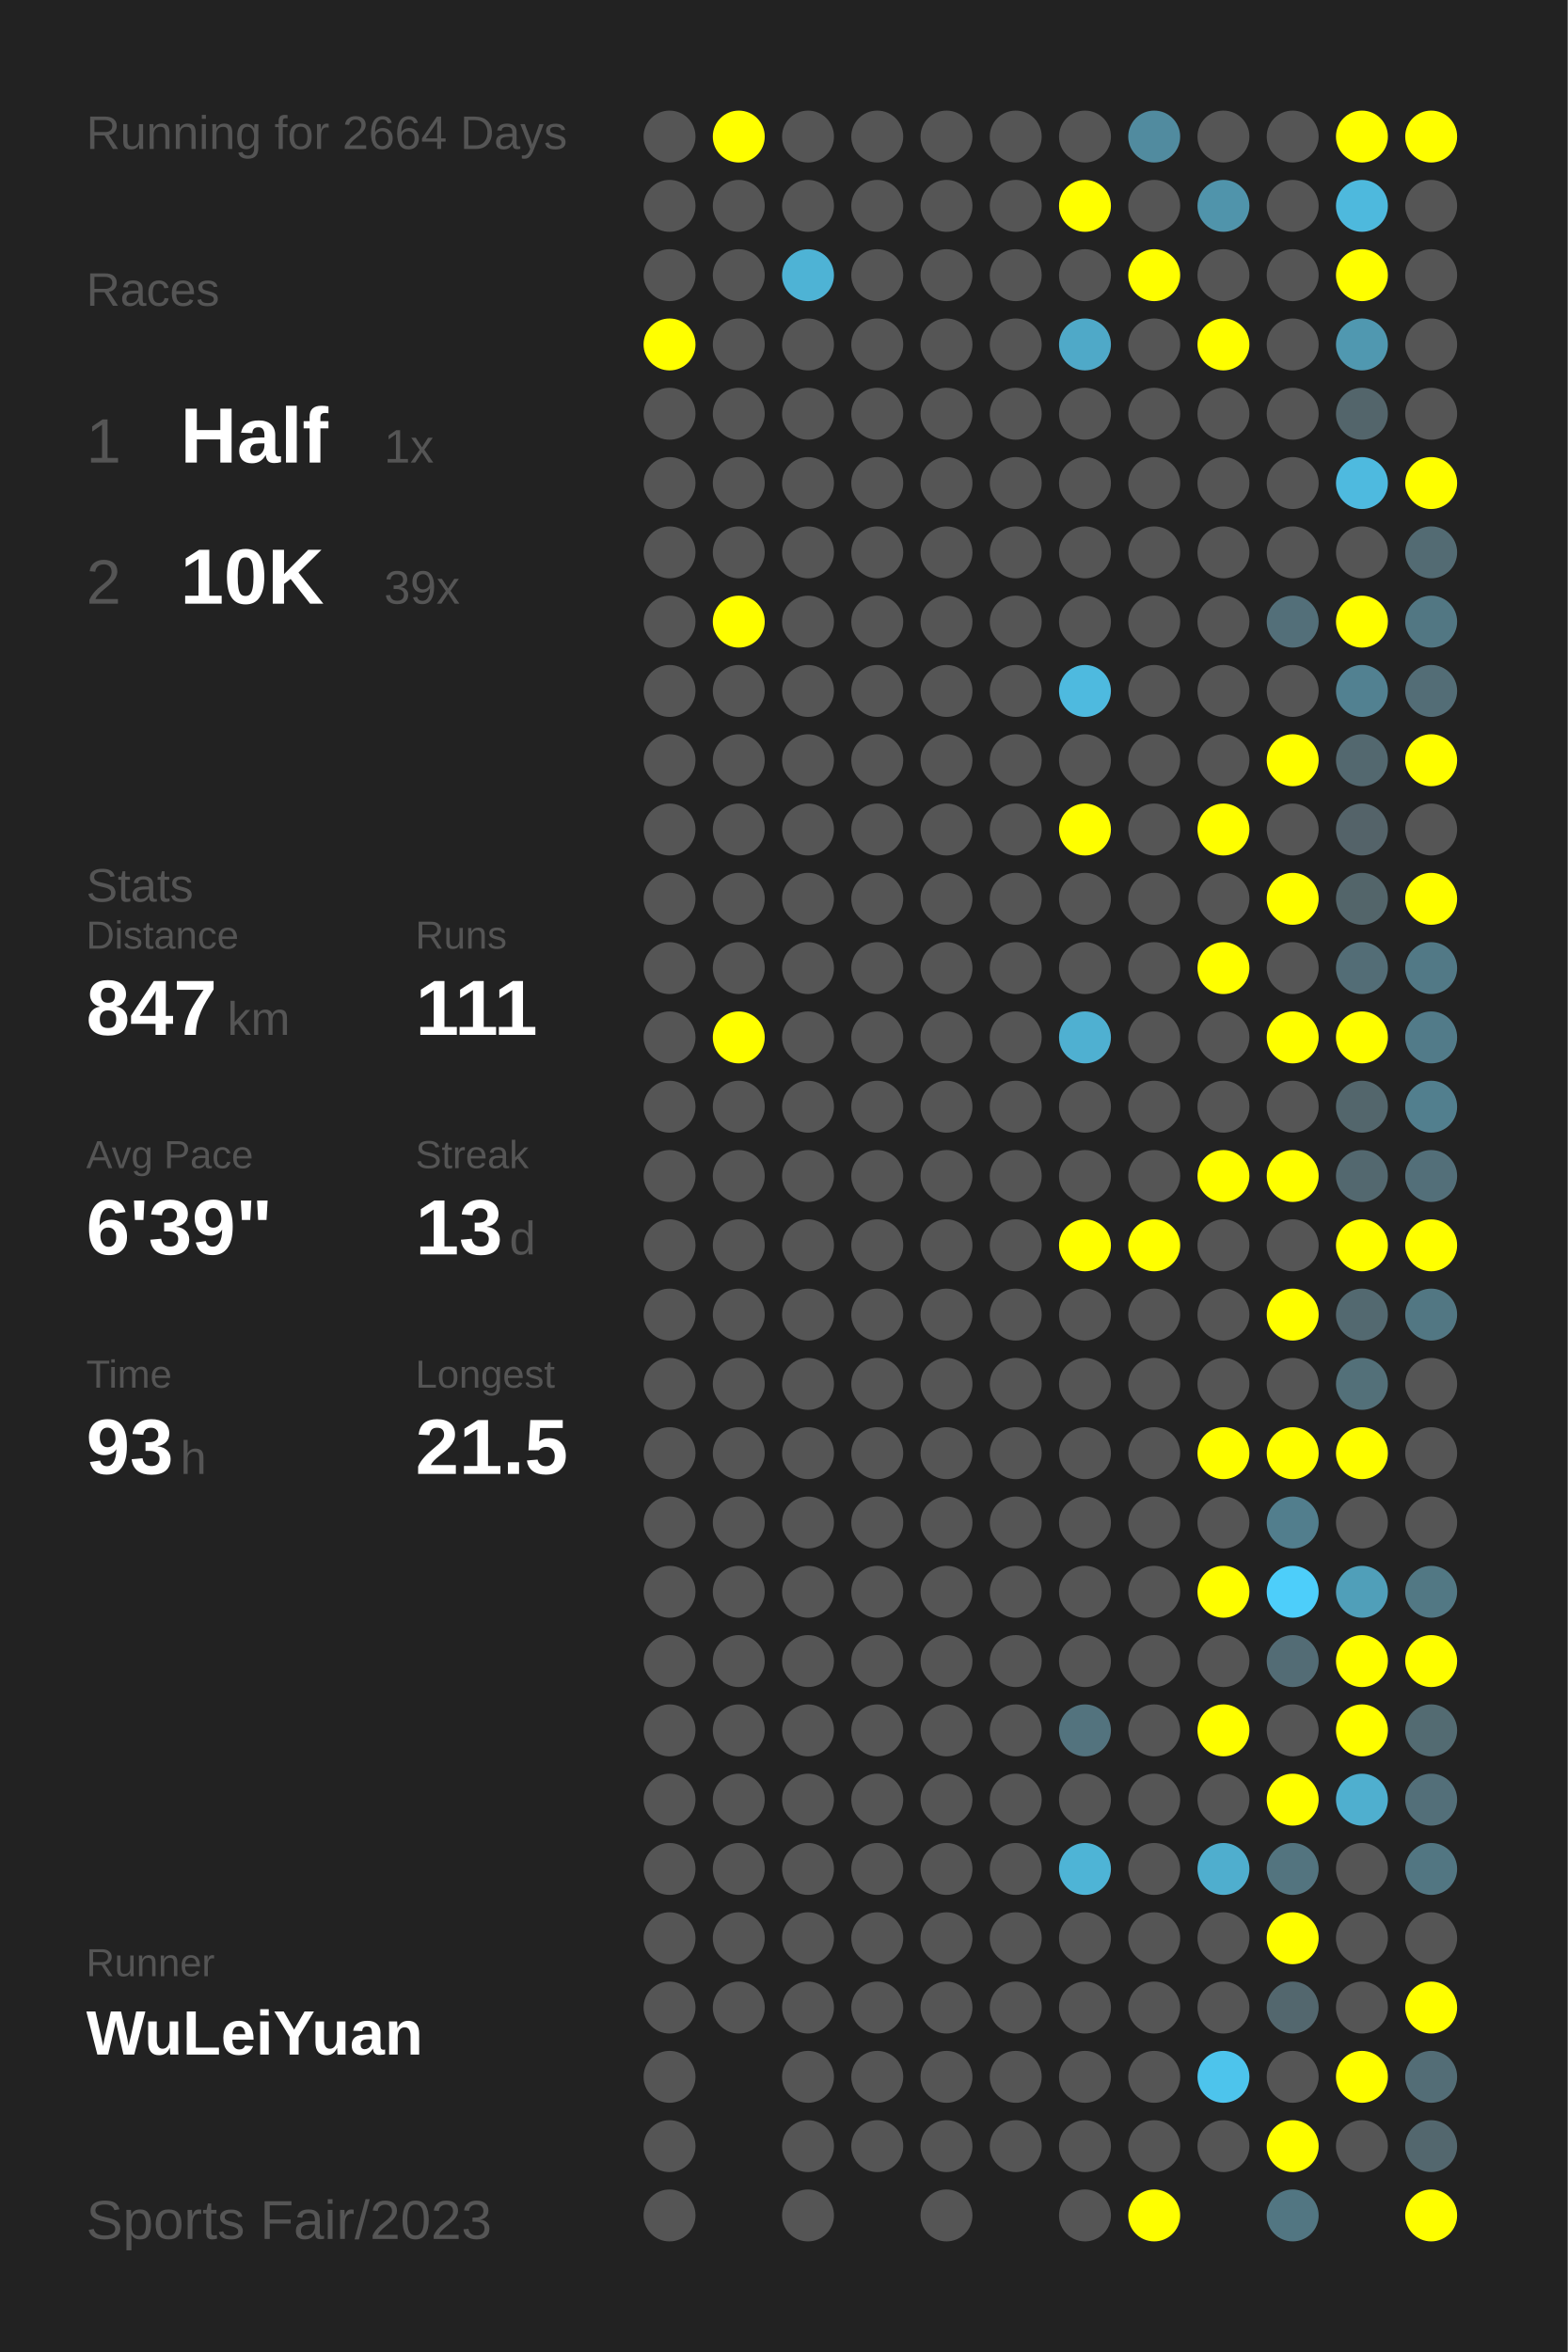
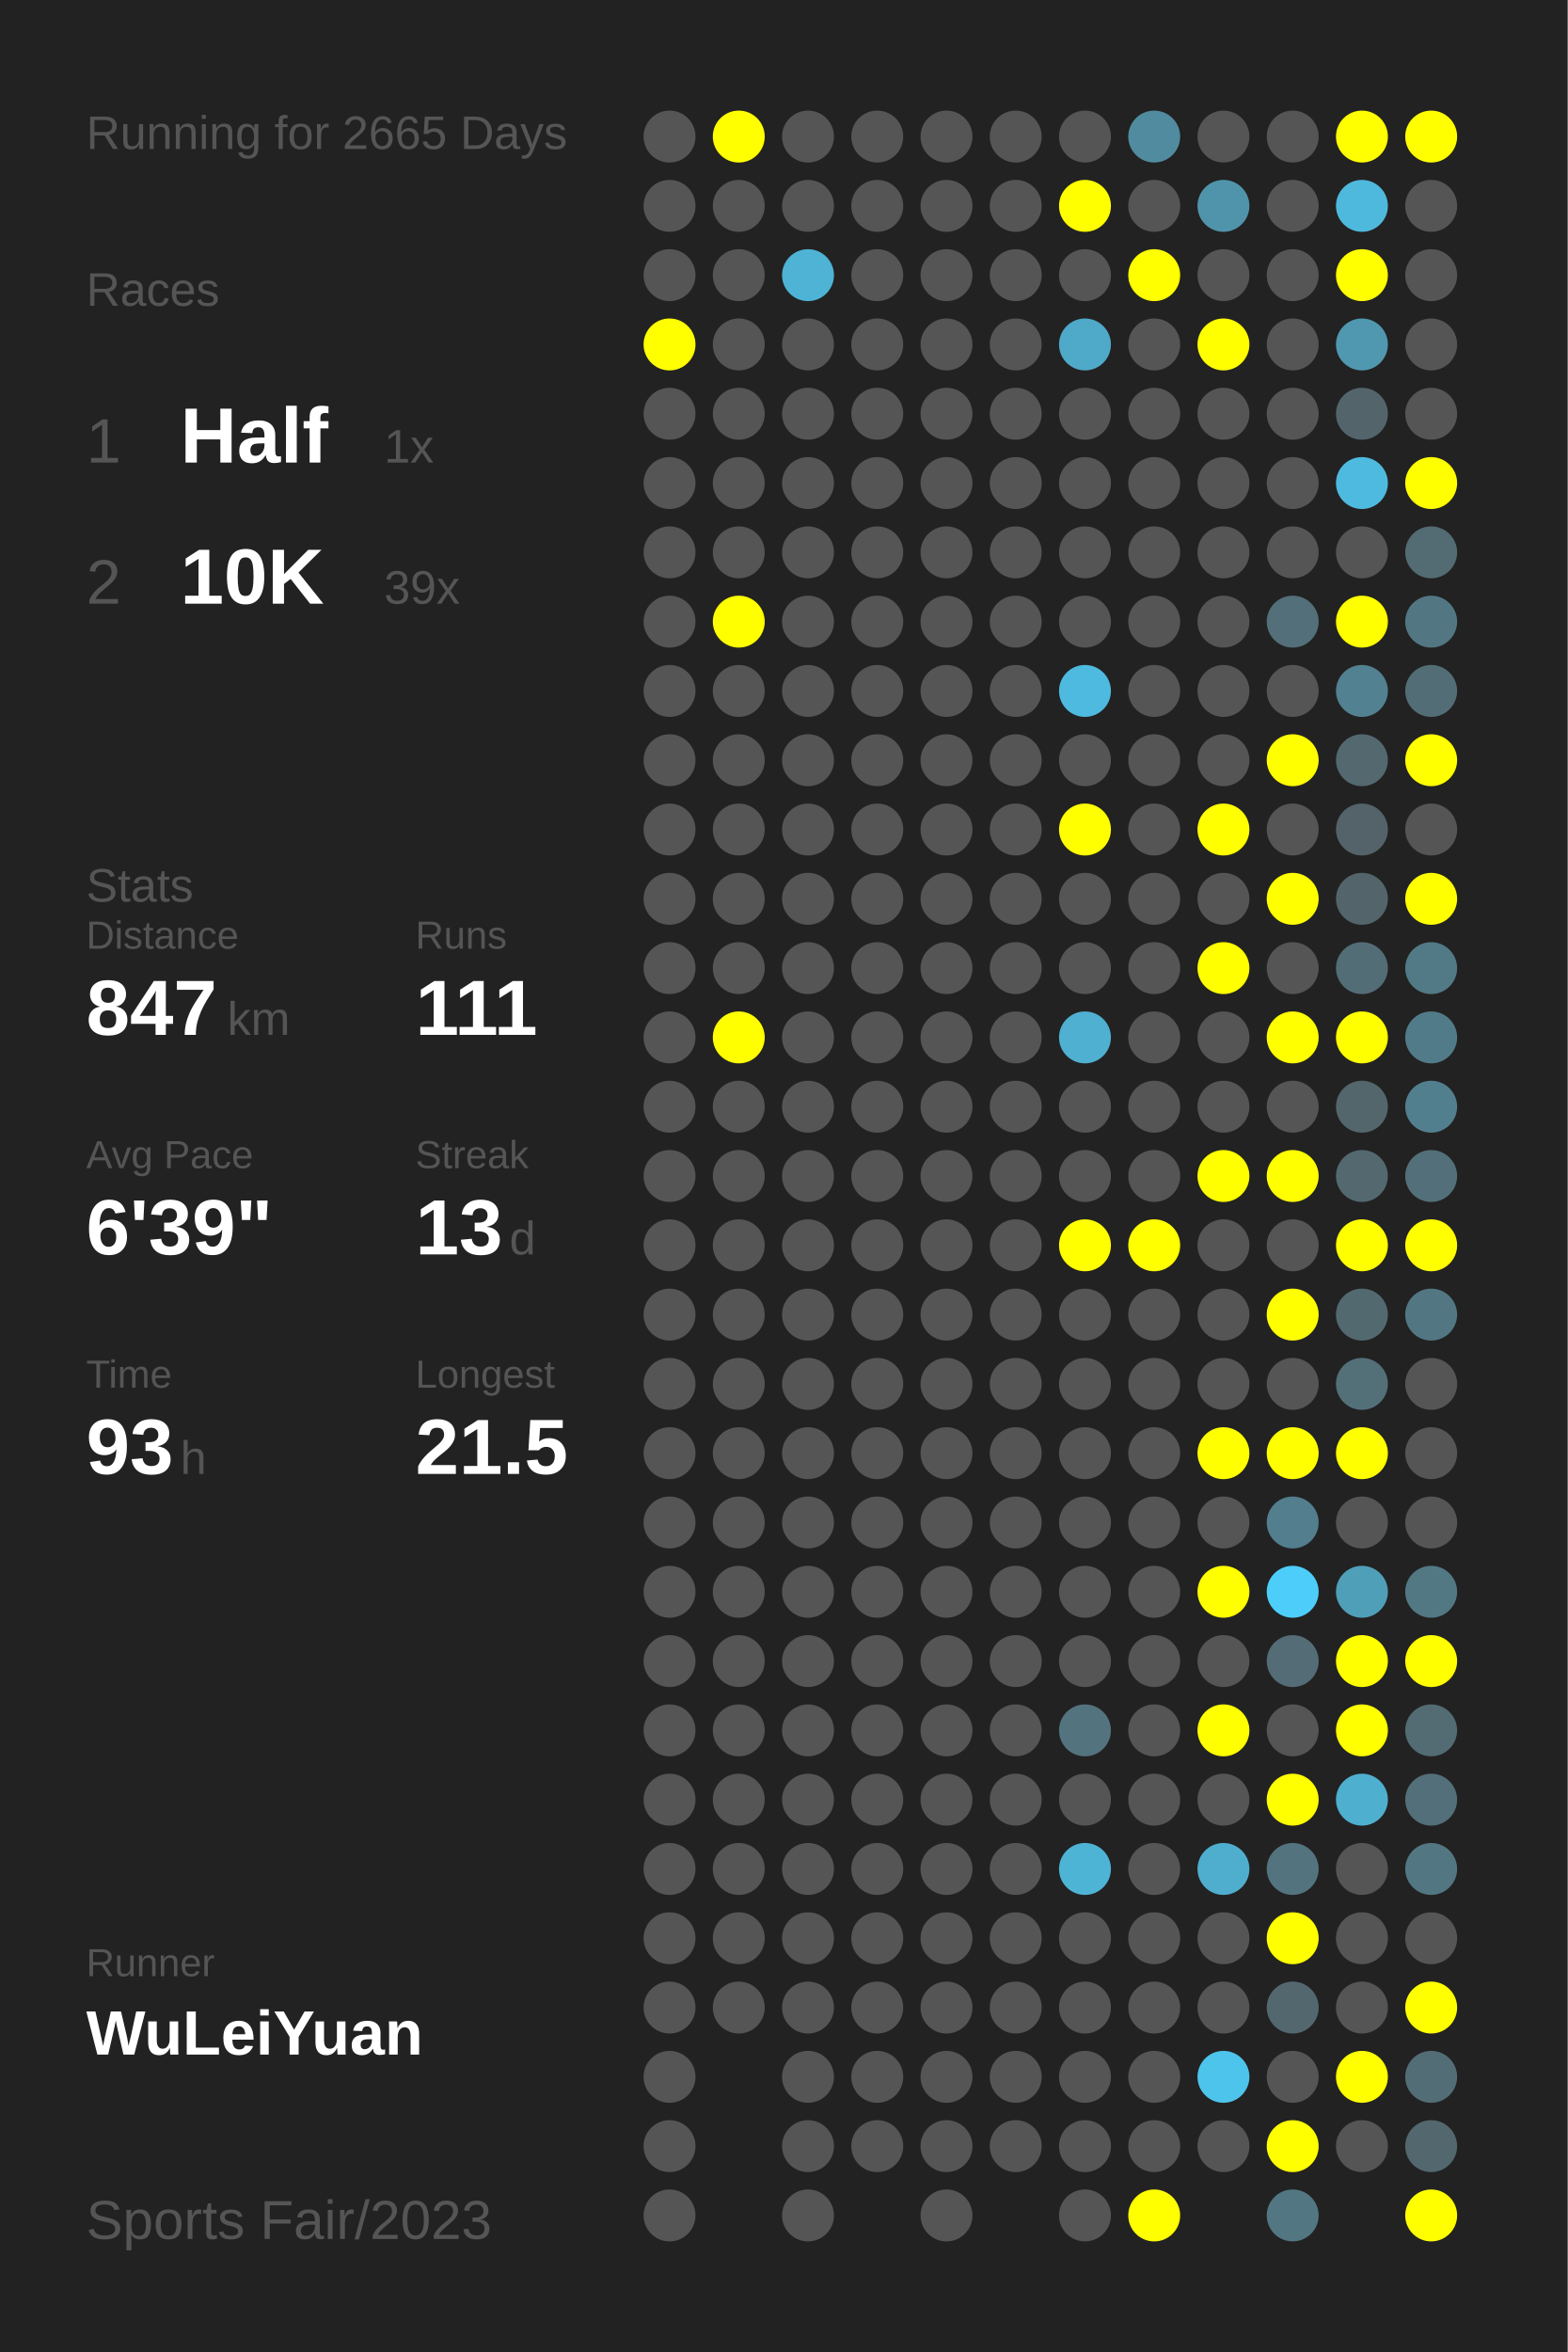
<svg xmlns="http://www.w3.org/2000/svg" baseProfile="full" height="300mm" version="1.1" viewBox="0,0,200,300" width="200mm">
  <defs />
  <rect fill="#222222" height="300" width="200" x="0" y="0" />
-   <text fill="#555555" style="font-size:6px; font-family:Arial;" x="11" y="19">Running for 2664 Days</text>
+   <text fill="#555555" style="font-size:6px; font-family:Arial;" x="11" y="19">Running for 2665 Days</text>
  <text fill="#555555" style="font-size:6px; font-family:Arial;" x="11" y="39">Races</text>
  <text fill="#555555" style="font-size:8px; font-family:Arial;" x="11" y="59">1</text>
  <text fill="#FFFFFF" style="font-size:10px; font-family:Arial; font-weight:bold;" x="23" y="59">Half</text>
  <text fill="#555555" style="font-size:6px; font-family:Arial;" x="49" y="59">1x</text>
  <text fill="#555555" style="font-size:8px; font-family:Arial;" x="11" y="77">2</text>
  <text fill="#FFFFFF" style="font-size:10px; font-family:Arial; font-weight:bold;" x="23" y="77">10K</text>
  <text fill="#555555" style="font-size:6px; font-family:Arial;" x="49" y="77">39x</text>
  <text fill="#555555" style="font-size:6px; font-family:Arial;" x="11" y="115">Stats</text>
  <text fill="#555555" style="font-size:5px; font-family:Arial;" x="11" y="121">Distance</text>
  <text fill="#FFFFFF" style="font-size:10px; font-family:Arial; font-weight:bold;" x="11" y="132">847</text>
  <text fill="#555555" style="font-size:6px; font-family:Arial;" x="29" y="132">km</text>
  <text fill="#555555" style="font-size:5px; font-family:Arial;" x="53" y="121">Runs</text>
  <text fill="#FFFFFF" style="font-size:10px; font-family:Arial; font-weight:bold;" x="53" y="132">111</text>
  <text fill="#555555" style="font-size:5px; font-family:Arial;" x="11" y="149">Avg Pace</text>
  <text fill="#FFFFFF" style="font-size:10px; font-family:Arial; font-weight:bold;" x="11" y="160">6'39"</text>
  <text fill="#555555" style="font-size:5px; font-family:Arial;" x="53" y="149">Streak</text>
  <text fill="#FFFFFF" style="font-size:10px; font-family:Arial; font-weight:bold;" x="53" y="160">13</text>
  <text fill="#555555" style="font-size:6px; font-family:Arial;" x="65" y="160">d</text>
  <text fill="#555555" style="font-size:5px; font-family:Arial;" x="11" y="177">Time</text>
  <text fill="#FFFFFF" style="font-size:10px; font-family:Arial; font-weight:bold;" x="11" y="188">93</text>
  <text fill="#555555" style="font-size:6px; font-family:Arial;" x="23" y="188">h</text>
  <text fill="#555555" style="font-size:5px; font-family:Arial;" x="53" y="177">Longest</text>
  <text fill="#FFFFFF" style="font-size:10px; font-family:Arial; font-weight:bold;" x="53" y="188">21.5</text>
  <text fill="#555555" style="font-size:5px; font-family:Arial;" x="11" y="252.065">Runner</text>
  <text fill="#FFFFFF" style="font-size:8px; font-family:Arial; font-weight:bold;" x="11" y="262.065">WuLeiYuan</text>
  <text fill="#555555" style="font-size:7px; font-family:Arial;" x="11" y="285.581">Sports Fair/2023</text>
  <circle cx="85.417" cy="17.419" fill="#555555" r="3.312" />
  <circle cx="85.417" cy="26.258" fill="#555555" r="3.312" />
  <circle cx="85.417" cy="35.097" fill="#555555" r="3.312" />
  <circle cx="85.417" cy="43.935" fill="#FFFF00" r="3.312" />
  <circle cx="85.417" cy="52.774" fill="#555555" r="3.312" />
  <circle cx="85.417" cy="61.613" fill="#555555" r="3.312" />
  <circle cx="85.417" cy="70.452" fill="#555555" r="3.312" />
  <circle cx="85.417" cy="79.29" fill="#555555" r="3.312" />
  <circle cx="85.417" cy="88.129" fill="#555555" r="3.312" />
  <circle cx="85.417" cy="96.968" fill="#555555" r="3.312" />
  <circle cx="85.417" cy="105.806" fill="#555555" r="3.312" />
  <circle cx="85.417" cy="114.645" fill="#555555" r="3.312" />
  <circle cx="85.417" cy="123.484" fill="#555555" r="3.312" />
  <circle cx="85.417" cy="132.323" fill="#555555" r="3.312" />
  <circle cx="85.417" cy="141.161" fill="#555555" r="3.312" />
  <circle cx="85.417" cy="150" fill="#555555" r="3.312" />
  <circle cx="85.417" cy="158.839" fill="#555555" r="3.312" />
  <circle cx="85.417" cy="167.677" fill="#555555" r="3.312" />
  <circle cx="85.417" cy="176.516" fill="#555555" r="3.312" />
  <circle cx="85.417" cy="185.355" fill="#555555" r="3.312" />
  <circle cx="85.417" cy="194.194" fill="#555555" r="3.312" />
  <circle cx="85.417" cy="203.032" fill="#555555" r="3.312" />
  <circle cx="85.417" cy="211.871" fill="#555555" r="3.312" />
  <circle cx="85.417" cy="220.71" fill="#555555" r="3.312" />
  <circle cx="85.417" cy="229.548" fill="#555555" r="3.312" />
  <circle cx="85.417" cy="238.387" fill="#555555" r="3.312" />
  <circle cx="85.417" cy="247.226" fill="#555555" r="3.312" />
  <circle cx="85.417" cy="256.065" fill="#555555" r="3.312" />
  <circle cx="85.417" cy="264.903" fill="#555555" r="3.312" />
  <circle cx="85.417" cy="273.742" fill="#555555" r="3.312" />
  <circle cx="85.417" cy="282.581" fill="#555555" r="3.312" />
  <circle cx="94.25" cy="17.419" fill="#FFFF00" r="3.312" />
  <circle cx="94.25" cy="26.258" fill="#555555" r="3.312" />
  <circle cx="94.25" cy="35.097" fill="#555555" r="3.312" />
  <circle cx="94.25" cy="43.935" fill="#555555" r="3.312" />
  <circle cx="94.25" cy="52.774" fill="#555555" r="3.312" />
  <circle cx="94.25" cy="61.613" fill="#555555" r="3.312" />
  <circle cx="94.25" cy="70.452" fill="#555555" r="3.312" />
  <circle cx="94.25" cy="79.29" fill="#FFFF00" r="3.312" />
  <circle cx="94.25" cy="88.129" fill="#555555" r="3.312" />
  <circle cx="94.25" cy="96.968" fill="#555555" r="3.312" />
  <circle cx="94.25" cy="105.806" fill="#555555" r="3.312" />
  <circle cx="94.25" cy="114.645" fill="#555555" r="3.312" />
  <circle cx="94.25" cy="123.484" fill="#555555" r="3.312" />
  <circle cx="94.25" cy="132.323" fill="#FFFF00" r="3.312" />
  <circle cx="94.25" cy="141.161" fill="#555555" r="3.312" />
  <circle cx="94.25" cy="150" fill="#555555" r="3.312" />
  <circle cx="94.25" cy="158.839" fill="#555555" r="3.312" />
  <circle cx="94.25" cy="167.677" fill="#555555" r="3.312" />
  <circle cx="94.25" cy="176.516" fill="#555555" r="3.312" />
  <circle cx="94.25" cy="185.355" fill="#555555" r="3.312" />
  <circle cx="94.25" cy="194.194" fill="#555555" r="3.312" />
  <circle cx="94.25" cy="203.032" fill="#555555" r="3.312" />
  <circle cx="94.25" cy="211.871" fill="#555555" r="3.312" />
  <circle cx="94.25" cy="220.71" fill="#555555" r="3.312" />
  <circle cx="94.25" cy="229.548" fill="#555555" r="3.312" />
  <circle cx="94.25" cy="238.387" fill="#555555" r="3.312" />
  <circle cx="94.25" cy="247.226" fill="#555555" r="3.312" />
  <circle cx="94.25" cy="256.065" fill="#555555" r="3.312" />
  <circle cx="103.083" cy="17.419" fill="#555555" r="3.312" />
  <circle cx="103.083" cy="26.258" fill="#555555" r="3.312" />
  <circle cx="103.083" cy="35.097" fill="#4eb3d5" r="3.312" />
  <circle cx="103.083" cy="43.935" fill="#555555" r="3.312" />
  <circle cx="103.083" cy="52.774" fill="#555555" r="3.312" />
  <circle cx="103.083" cy="61.613" fill="#555555" r="3.312" />
  <circle cx="103.083" cy="70.452" fill="#555555" r="3.312" />
  <circle cx="103.083" cy="79.29" fill="#555555" r="3.312" />
  <circle cx="103.083" cy="88.129" fill="#555555" r="3.312" />
  <circle cx="103.083" cy="96.968" fill="#555555" r="3.312" />
  <circle cx="103.083" cy="105.806" fill="#555555" r="3.312" />
  <circle cx="103.083" cy="114.645" fill="#555555" r="3.312" />
  <circle cx="103.083" cy="123.484" fill="#555555" r="3.312" />
  <circle cx="103.083" cy="132.323" fill="#555555" r="3.312" />
  <circle cx="103.083" cy="141.161" fill="#555555" r="3.312" />
  <circle cx="103.083" cy="150" fill="#555555" r="3.312" />
  <circle cx="103.083" cy="158.839" fill="#555555" r="3.312" />
  <circle cx="103.083" cy="167.677" fill="#555555" r="3.312" />
  <circle cx="103.083" cy="176.516" fill="#555555" r="3.312" />
  <circle cx="103.083" cy="185.355" fill="#555555" r="3.312" />
  <circle cx="103.083" cy="194.194" fill="#555555" r="3.312" />
  <circle cx="103.083" cy="203.032" fill="#555555" r="3.312" />
  <circle cx="103.083" cy="211.871" fill="#555555" r="3.312" />
  <circle cx="103.083" cy="220.71" fill="#555555" r="3.312" />
  <circle cx="103.083" cy="229.548" fill="#555555" r="3.312" />
  <circle cx="103.083" cy="238.387" fill="#555555" r="3.312" />
  <circle cx="103.083" cy="247.226" fill="#555555" r="3.312" />
  <circle cx="103.083" cy="256.065" fill="#555555" r="3.312" />
  <circle cx="103.083" cy="264.903" fill="#555555" r="3.312" />
  <circle cx="103.083" cy="273.742" fill="#555555" r="3.312" />
  <circle cx="103.083" cy="282.581" fill="#555555" r="3.312" />
  <circle cx="111.917" cy="17.419" fill="#555555" r="3.312" />
  <circle cx="111.917" cy="26.258" fill="#555555" r="3.312" />
  <circle cx="111.917" cy="35.097" fill="#555555" r="3.312" />
  <circle cx="111.917" cy="43.935" fill="#555555" r="3.312" />
  <circle cx="111.917" cy="52.774" fill="#555555" r="3.312" />
  <circle cx="111.917" cy="61.613" fill="#555555" r="3.312" />
  <circle cx="111.917" cy="70.452" fill="#555555" r="3.312" />
  <circle cx="111.917" cy="79.29" fill="#555555" r="3.312" />
  <circle cx="111.917" cy="88.129" fill="#555555" r="3.312" />
  <circle cx="111.917" cy="96.968" fill="#555555" r="3.312" />
  <circle cx="111.917" cy="105.806" fill="#555555" r="3.312" />
  <circle cx="111.917" cy="114.645" fill="#555555" r="3.312" />
  <circle cx="111.917" cy="123.484" fill="#555555" r="3.312" />
  <circle cx="111.917" cy="132.323" fill="#555555" r="3.312" />
  <circle cx="111.917" cy="141.161" fill="#555555" r="3.312" />
  <circle cx="111.917" cy="150" fill="#555555" r="3.312" />
  <circle cx="111.917" cy="158.839" fill="#555555" r="3.312" />
  <circle cx="111.917" cy="167.677" fill="#555555" r="3.312" />
  <circle cx="111.917" cy="176.516" fill="#555555" r="3.312" />
  <circle cx="111.917" cy="185.355" fill="#555555" r="3.312" />
  <circle cx="111.917" cy="194.194" fill="#555555" r="3.312" />
  <circle cx="111.917" cy="203.032" fill="#555555" r="3.312" />
  <circle cx="111.917" cy="211.871" fill="#555555" r="3.312" />
  <circle cx="111.917" cy="220.71" fill="#555555" r="3.312" />
  <circle cx="111.917" cy="229.548" fill="#555555" r="3.312" />
  <circle cx="111.917" cy="238.387" fill="#555555" r="3.312" />
  <circle cx="111.917" cy="247.226" fill="#555555" r="3.312" />
  <circle cx="111.917" cy="256.065" fill="#555555" r="3.312" />
  <circle cx="111.917" cy="264.903" fill="#555555" r="3.312" />
  <circle cx="111.917" cy="273.742" fill="#555555" r="3.312" />
  <circle cx="120.75" cy="17.419" fill="#555555" r="3.312" />
  <circle cx="120.75" cy="26.258" fill="#555555" r="3.312" />
  <circle cx="120.75" cy="35.097" fill="#555555" r="3.312" />
  <circle cx="120.75" cy="43.935" fill="#555555" r="3.312" />
  <circle cx="120.75" cy="52.774" fill="#555555" r="3.312" />
  <circle cx="120.75" cy="61.613" fill="#555555" r="3.312" />
  <circle cx="120.75" cy="70.452" fill="#555555" r="3.312" />
  <circle cx="120.75" cy="79.29" fill="#555555" r="3.312" />
  <circle cx="120.75" cy="88.129" fill="#555555" r="3.312" />
  <circle cx="120.75" cy="96.968" fill="#555555" r="3.312" />
  <circle cx="120.75" cy="105.806" fill="#555555" r="3.312" />
  <circle cx="120.75" cy="114.645" fill="#555555" r="3.312" />
  <circle cx="120.75" cy="123.484" fill="#555555" r="3.312" />
  <circle cx="120.75" cy="132.323" fill="#555555" r="3.312" />
  <circle cx="120.75" cy="141.161" fill="#555555" r="3.312" />
  <circle cx="120.75" cy="150" fill="#555555" r="3.312" />
  <circle cx="120.75" cy="158.839" fill="#555555" r="3.312" />
  <circle cx="120.75" cy="167.677" fill="#555555" r="3.312" />
  <circle cx="120.75" cy="176.516" fill="#555555" r="3.312" />
  <circle cx="120.75" cy="185.355" fill="#555555" r="3.312" />
  <circle cx="120.75" cy="194.194" fill="#555555" r="3.312" />
  <circle cx="120.75" cy="203.032" fill="#555555" r="3.312" />
  <circle cx="120.75" cy="211.871" fill="#555555" r="3.312" />
  <circle cx="120.75" cy="220.71" fill="#555555" r="3.312" />
  <circle cx="120.75" cy="229.548" fill="#555555" r="3.312" />
  <circle cx="120.75" cy="238.387" fill="#555555" r="3.312" />
  <circle cx="120.75" cy="247.226" fill="#555555" r="3.312" />
  <circle cx="120.75" cy="256.065" fill="#555555" r="3.312" />
  <circle cx="120.75" cy="264.903" fill="#555555" r="3.312" />
  <circle cx="120.75" cy="273.742" fill="#555555" r="3.312" />
  <circle cx="120.75" cy="282.581" fill="#555555" r="3.312" />
  <circle cx="129.583" cy="17.419" fill="#555555" r="3.312" />
  <circle cx="129.583" cy="26.258" fill="#555555" r="3.312" />
  <circle cx="129.583" cy="35.097" fill="#555555" r="3.312" />
  <circle cx="129.583" cy="43.935" fill="#555555" r="3.312" />
  <circle cx="129.583" cy="52.774" fill="#555555" r="3.312" />
  <circle cx="129.583" cy="61.613" fill="#555555" r="3.312" />
  <circle cx="129.583" cy="70.452" fill="#555555" r="3.312" />
  <circle cx="129.583" cy="79.29" fill="#555555" r="3.312" />
  <circle cx="129.583" cy="88.129" fill="#555555" r="3.312" />
  <circle cx="129.583" cy="96.968" fill="#555555" r="3.312" />
  <circle cx="129.583" cy="105.806" fill="#555555" r="3.312" />
  <circle cx="129.583" cy="114.645" fill="#555555" r="3.312" />
  <circle cx="129.583" cy="123.484" fill="#555555" r="3.312" />
  <circle cx="129.583" cy="132.323" fill="#555555" r="3.312" />
  <circle cx="129.583" cy="141.161" fill="#555555" r="3.312" />
  <circle cx="129.583" cy="150" fill="#555555" r="3.312" />
  <circle cx="129.583" cy="158.839" fill="#555555" r="3.312" />
  <circle cx="129.583" cy="167.677" fill="#555555" r="3.312" />
  <circle cx="129.583" cy="176.516" fill="#555555" r="3.312" />
  <circle cx="129.583" cy="185.355" fill="#555555" r="3.312" />
  <circle cx="129.583" cy="194.194" fill="#555555" r="3.312" />
  <circle cx="129.583" cy="203.032" fill="#555555" r="3.312" />
  <circle cx="129.583" cy="211.871" fill="#555555" r="3.312" />
  <circle cx="129.583" cy="220.71" fill="#555555" r="3.312" />
  <circle cx="129.583" cy="229.548" fill="#555555" r="3.312" />
  <circle cx="129.583" cy="238.387" fill="#555555" r="3.312" />
  <circle cx="129.583" cy="247.226" fill="#555555" r="3.312" />
  <circle cx="129.583" cy="256.065" fill="#555555" r="3.312" />
  <circle cx="129.583" cy="264.903" fill="#555555" r="3.312" />
  <circle cx="129.583" cy="273.742" fill="#555555" r="3.312" />
  <circle cx="138.417" cy="17.419" fill="#555555" r="3.312" />
  <circle cx="138.417" cy="26.258" fill="#FFFF00" r="3.312" />
  <circle cx="138.417" cy="35.097" fill="#555555" r="3.312" />
  <circle cx="138.417" cy="43.935" fill="#4fa9c8" r="3.312" />
  <circle cx="138.417" cy="52.774" fill="#555555" r="3.312" />
  <circle cx="138.417" cy="61.613" fill="#555555" r="3.312" />
  <circle cx="138.417" cy="70.452" fill="#555555" r="3.312" />
  <circle cx="138.417" cy="79.29" fill="#555555" r="3.312" />
  <circle cx="138.417" cy="88.129" fill="#4ebadf" r="3.312" />
  <circle cx="138.417" cy="96.968" fill="#555555" r="3.312" />
  <circle cx="138.417" cy="105.806" fill="#FFFF00" r="3.312" />
  <circle cx="138.417" cy="114.645" fill="#555555" r="3.312" />
  <circle cx="138.417" cy="123.484" fill="#555555" r="3.312" />
  <circle cx="138.417" cy="132.323" fill="#4fb0d1" r="3.312" />
  <circle cx="138.417" cy="141.161" fill="#555555" r="3.312" />
  <circle cx="138.417" cy="150" fill="#555555" r="3.312" />
  <circle cx="138.417" cy="158.839" fill="#FFFF00" r="3.312" />
  <circle cx="138.417" cy="167.677" fill="#555555" r="3.312" />
  <circle cx="138.417" cy="176.516" fill="#555555" r="3.312" />
  <circle cx="138.417" cy="185.355" fill="#555555" r="3.312" />
  <circle cx="138.417" cy="194.194" fill="#555555" r="3.312" />
  <circle cx="138.417" cy="203.032" fill="#555555" r="3.312" />
  <circle cx="138.417" cy="211.871" fill="#555555" r="3.312" />
  <circle cx="138.417" cy="220.71" fill="#53737e" r="3.312" />
  <circle cx="138.417" cy="229.548" fill="#555555" r="3.312" />
  <circle cx="138.417" cy="238.387" fill="#4eb4d6" r="3.312" />
  <circle cx="138.417" cy="247.226" fill="#555555" r="3.312" />
  <circle cx="138.417" cy="256.065" fill="#555555" r="3.312" />
  <circle cx="138.417" cy="264.903" fill="#555555" r="3.312" />
  <circle cx="138.417" cy="273.742" fill="#555555" r="3.312" />
  <circle cx="138.417" cy="282.581" fill="#555555" r="3.312" />
  <circle cx="147.25" cy="17.419" fill="#518b9f" r="3.312" />
  <circle cx="147.25" cy="26.258" fill="#555555" r="3.312" />
  <circle cx="147.25" cy="35.097" fill="#FFFF00" r="3.312" />
  <circle cx="147.25" cy="43.935" fill="#555555" r="3.312" />
  <circle cx="147.25" cy="52.774" fill="#555555" r="3.312" />
  <circle cx="147.25" cy="61.613" fill="#555555" r="3.312" />
  <circle cx="147.25" cy="70.452" fill="#555555" r="3.312" />
  <circle cx="147.25" cy="79.29" fill="#555555" r="3.312" />
  <circle cx="147.25" cy="88.129" fill="#555555" r="3.312" />
  <circle cx="147.25" cy="96.968" fill="#555555" r="3.312" />
  <circle cx="147.25" cy="105.806" fill="#555555" r="3.312" />
  <circle cx="147.25" cy="114.645" fill="#555555" r="3.312" />
  <circle cx="147.25" cy="123.484" fill="#555555" r="3.312" />
  <circle cx="147.25" cy="132.323" fill="#555555" r="3.312" />
  <circle cx="147.25" cy="141.161" fill="#555555" r="3.312" />
  <circle cx="147.25" cy="150" fill="#555555" r="3.312" />
  <circle cx="147.25" cy="158.839" fill="#FFFF00" r="3.312" />
  <circle cx="147.25" cy="167.677" fill="#555555" r="3.312" />
  <circle cx="147.25" cy="176.516" fill="#555555" r="3.312" />
  <circle cx="147.25" cy="185.355" fill="#555555" r="3.312" />
  <circle cx="147.25" cy="194.194" fill="#555555" r="3.312" />
  <circle cx="147.25" cy="203.032" fill="#555555" r="3.312" />
  <circle cx="147.25" cy="211.871" fill="#555555" r="3.312" />
  <circle cx="147.25" cy="220.71" fill="#555555" r="3.312" />
  <circle cx="147.25" cy="229.548" fill="#555555" r="3.312" />
  <circle cx="147.25" cy="238.387" fill="#555555" r="3.312" />
  <circle cx="147.25" cy="247.226" fill="#555555" r="3.312" />
  <circle cx="147.25" cy="256.065" fill="#555555" r="3.312" />
  <circle cx="147.25" cy="264.903" fill="#555555" r="3.312" />
  <circle cx="147.25" cy="273.742" fill="#555555" r="3.312" />
  <circle cx="147.25" cy="282.581" fill="#FFFF00" r="3.312" />
  <circle cx="156.083" cy="17.419" fill="#555555" r="3.312" />
  <circle cx="156.083" cy="26.258" fill="#5094ab" r="3.312" />
  <circle cx="156.083" cy="35.097" fill="#555555" r="3.312" />
  <circle cx="156.083" cy="43.935" fill="#FFFF00" r="3.312" />
  <circle cx="156.083" cy="52.774" fill="#555555" r="3.312" />
  <circle cx="156.083" cy="61.613" fill="#555555" r="3.312" />
  <circle cx="156.083" cy="70.452" fill="#555555" r="3.312" />
  <circle cx="156.083" cy="79.29" fill="#555555" r="3.312" />
  <circle cx="156.083" cy="88.129" fill="#555555" r="3.312" />
  <circle cx="156.083" cy="96.968" fill="#555555" r="3.312" />
  <circle cx="156.083" cy="105.806" fill="#FFFF00" r="3.312" />
  <circle cx="156.083" cy="114.645" fill="#555555" r="3.312" />
  <circle cx="156.083" cy="123.484" fill="#FFFF00" r="3.312" />
  <circle cx="156.083" cy="132.323" fill="#555555" r="3.312" />
  <circle cx="156.083" cy="141.161" fill="#555555" r="3.312" />
  <circle cx="156.083" cy="150" fill="#FFFF00" r="3.312" />
  <circle cx="156.083" cy="158.839" fill="#555555" r="3.312" />
  <circle cx="156.083" cy="167.677" fill="#555555" r="3.312" />
  <circle cx="156.083" cy="176.516" fill="#555555" r="3.312" />
  <circle cx="156.083" cy="185.355" fill="#FFFF00" r="3.312" />
  <circle cx="156.083" cy="194.194" fill="#555555" r="3.312" />
  <circle cx="156.083" cy="203.032" fill="#FFFF00" r="3.312" />
  <circle cx="156.083" cy="211.871" fill="#555555" r="3.312" />
  <circle cx="156.083" cy="220.71" fill="#FFFF00" r="3.312" />
  <circle cx="156.083" cy="229.548" fill="#555555" r="3.312" />
  <circle cx="156.083" cy="238.387" fill="#4faece" r="3.312" />
  <circle cx="156.083" cy="247.226" fill="#555555" r="3.312" />
  <circle cx="156.083" cy="256.065" fill="#555555" r="3.312" />
  <circle cx="156.083" cy="264.903" fill="#4dc4ec" r="3.312" />
  <circle cx="156.083" cy="273.742" fill="#555555" r="3.312" />
  <circle cx="164.917" cy="17.419" fill="#555555" r="3.312" />
  <circle cx="164.917" cy="26.258" fill="#555555" r="3.312" />
  <circle cx="164.917" cy="35.097" fill="#555555" r="3.312" />
  <circle cx="164.917" cy="43.935" fill="#555555" r="3.312" />
  <circle cx="164.917" cy="52.774" fill="#555555" r="3.312" />
  <circle cx="164.917" cy="61.613" fill="#555555" r="3.312" />
  <circle cx="164.917" cy="70.452" fill="#555555" r="3.312" />
  <circle cx="164.917" cy="79.29" fill="#536f79" r="3.312" />
  <circle cx="164.917" cy="88.129" fill="#555555" r="3.312" />
  <circle cx="164.917" cy="96.968" fill="#FFFF00" r="3.312" />
  <circle cx="164.917" cy="105.806" fill="#555555" r="3.312" />
  <circle cx="164.917" cy="114.645" fill="#FFFF00" r="3.312" />
  <circle cx="164.917" cy="123.484" fill="#555555" r="3.312" />
  <circle cx="164.917" cy="132.323" fill="#FFFF00" r="3.312" />
  <circle cx="164.917" cy="141.161" fill="#555555" r="3.312" />
  <circle cx="164.917" cy="150" fill="#FFFF00" r="3.312" />
  <circle cx="164.917" cy="158.839" fill="#555555" r="3.312" />
  <circle cx="164.917" cy="167.677" fill="#FFFF00" r="3.312" />
  <circle cx="164.917" cy="176.516" fill="#555555" r="3.312" />
  <circle cx="164.917" cy="185.355" fill="#FFFF00" r="3.312" />
  <circle cx="164.917" cy="194.194" fill="#527e8d" r="3.312" />
  <circle cx="164.917" cy="203.032" fill="#4dcefa" r="3.312" />
  <circle cx="164.917" cy="211.871" fill="#536c75" r="3.312" />
  <circle cx="164.917" cy="220.71" fill="#555555" r="3.312" />
  <circle cx="164.917" cy="229.548" fill="#FFFF00" r="3.312" />
  <circle cx="164.917" cy="238.387" fill="#53747f" r="3.312" />
  <circle cx="164.917" cy="247.226" fill="#FFFF00" r="3.312" />
  <circle cx="164.917" cy="256.065" fill="#53676e" r="3.312" />
  <circle cx="164.917" cy="264.903" fill="#555555" r="3.312" />
  <circle cx="164.917" cy="273.742" fill="#FFFF00" r="3.312" />
  <circle cx="164.917" cy="282.581" fill="#527682" r="3.312" />
  <circle cx="173.75" cy="17.419" fill="#FFFF00" r="3.312" />
  <circle cx="173.75" cy="26.258" fill="#4eb9dd" r="3.312" />
  <circle cx="173.75" cy="35.097" fill="#FFFF00" r="3.312" />
  <circle cx="173.75" cy="43.935" fill="#5098b0" r="3.312" />
  <circle cx="173.75" cy="52.774" fill="#53656b" r="3.312" />
  <circle cx="173.75" cy="61.613" fill="#4ebadf" r="3.312" />
  <circle cx="173.75" cy="70.452" fill="#555555" r="3.312" />
  <circle cx="173.75" cy="79.29" fill="#FFFF00" r="3.312" />
  <circle cx="173.75" cy="88.129" fill="#528191" r="3.312" />
  <circle cx="173.75" cy="96.968" fill="#53686f" r="3.312" />
  <circle cx="173.75" cy="105.806" fill="#546369" r="3.312" />
  <circle cx="173.75" cy="114.645" fill="#53656a" r="3.312" />
  <circle cx="173.75" cy="123.484" fill="#536d76" r="3.312" />
  <circle cx="173.75" cy="132.323" fill="#FFFF00" r="3.312" />
  <circle cx="173.75" cy="141.161" fill="#53666c" r="3.312" />
  <circle cx="173.75" cy="150" fill="#53686f" r="3.312" />
  <circle cx="173.75" cy="158.839" fill="#FFFF00" r="3.312" />
  <circle cx="173.75" cy="167.677" fill="#536970" r="3.312" />
  <circle cx="173.75" cy="176.516" fill="#537079" r="3.312" />
  <circle cx="173.75" cy="185.355" fill="#FFFF00" r="3.312" />
  <circle cx="173.75" cy="194.194" fill="#555555" r="3.312" />
  <circle cx="173.75" cy="203.032" fill="#509fb9" r="3.312" />
  <circle cx="173.75" cy="211.871" fill="#FFFF00" r="3.312" />
  <circle cx="173.75" cy="220.71" fill="#FFFF00" r="3.312" />
  <circle cx="173.75" cy="229.548" fill="#4fafcf" r="3.312" />
  <circle cx="173.75" cy="238.387" fill="#555555" r="3.312" />
  <circle cx="173.75" cy="247.226" fill="#555555" r="3.312" />
  <circle cx="173.75" cy="256.065" fill="#555555" r="3.312" />
  <circle cx="173.75" cy="264.903" fill="#FFFF00" r="3.312" />
  <circle cx="173.75" cy="273.742" fill="#555555" r="3.312" />
  <circle cx="182.583" cy="17.419" fill="#FFFF00" r="3.312" />
  <circle cx="182.583" cy="26.258" fill="#555555" r="3.312" />
  <circle cx="182.583" cy="35.097" fill="#555555" r="3.312" />
  <circle cx="182.583" cy="43.935" fill="#555555" r="3.312" />
  <circle cx="182.583" cy="52.774" fill="#555555" r="3.312" />
  <circle cx="182.583" cy="61.613" fill="#FFFF00" r="3.312" />
  <circle cx="182.583" cy="70.452" fill="#536b73" r="3.312" />
  <circle cx="182.583" cy="79.29" fill="#527783" r="3.312" />
  <circle cx="182.583" cy="88.129" fill="#536d76" r="3.312" />
  <circle cx="182.583" cy="96.968" fill="#FFFF00" r="3.312" />
  <circle cx="182.583" cy="105.806" fill="#555555" r="3.312" />
  <circle cx="182.583" cy="114.645" fill="#FFFF00" r="3.312" />
  <circle cx="182.583" cy="123.484" fill="#527986" r="3.312" />
  <circle cx="182.583" cy="132.323" fill="#527b89" r="3.312" />
  <circle cx="182.583" cy="141.161" fill="#527f8e" r="3.312" />
  <circle cx="182.583" cy="150" fill="#536f79" r="3.312" />
  <circle cx="182.583" cy="158.839" fill="#FFFF00" r="3.312" />
  <circle cx="182.583" cy="167.677" fill="#527783" r="3.312" />
  <circle cx="182.583" cy="176.516" fill="#555555" r="3.312" />
  <circle cx="182.583" cy="185.355" fill="#555555" r="3.312" />
  <circle cx="182.583" cy="194.194" fill="#555555" r="3.312" />
  <circle cx="182.583" cy="203.032" fill="#527884" r="3.312" />
  <circle cx="182.583" cy="211.871" fill="#FFFF00" r="3.312" />
  <circle cx="182.583" cy="220.71" fill="#536b72" r="3.312" />
  <circle cx="182.583" cy="229.548" fill="#536f79" r="3.312" />
  <circle cx="182.583" cy="238.387" fill="#527682" r="3.312" />
  <circle cx="182.583" cy="247.226" fill="#555555" r="3.312" />
  <circle cx="182.583" cy="256.065" fill="#FFFF00" r="3.312" />
  <circle cx="182.583" cy="264.903" fill="#536d76" r="3.312" />
  <circle cx="182.583" cy="273.742" fill="#53676e" r="3.312" />
  <circle cx="182.583" cy="282.581" fill="#FFFF00" r="3.312" />
</svg>
